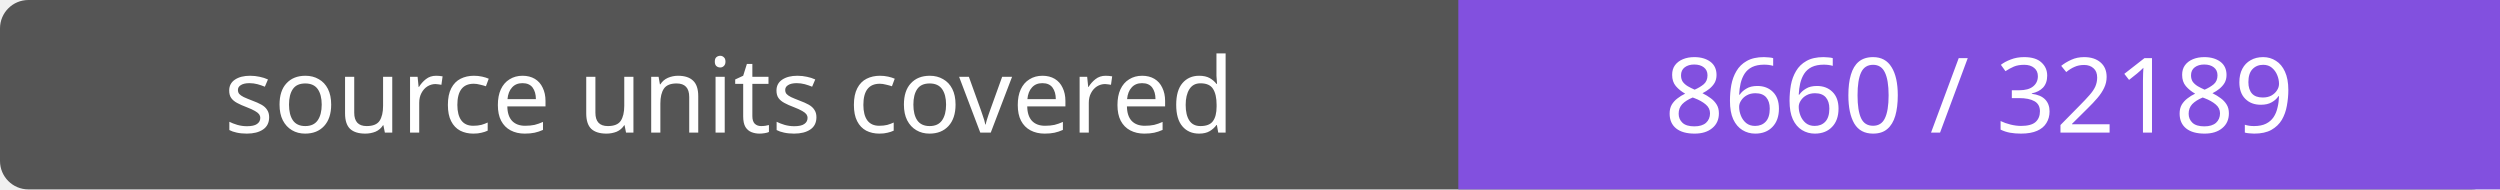
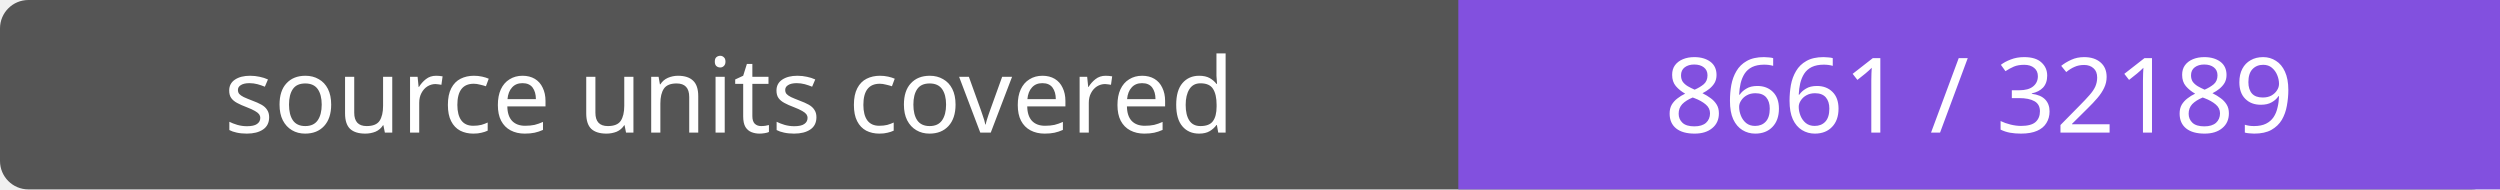
- <svg xmlns="http://www.w3.org/2000/svg" width="264" height="20" role="img" aria-label="source units covered: 8660 / 32189">
+ <svg xmlns="http://www.w3.org/2000/svg" width="264" height="20" role="img" aria-label="source units covered: 8661 / 32189">
  <rect width="264" height="20" rx="3" fill="#555" />
  <path fill="#8250df" d="M154 0h110v20H154z" />
  <g fill="#fff" text-anchor="middle" font-family="Verdana,sans-serif" font-size="11">
    <text x="77.0" y="14">source units covered</text>
-     <text x="209.0" y="14">8660 / 32189</text>
+     <text x="209.0" y="14">8661 / 32189</text>
  </g>
</svg>
